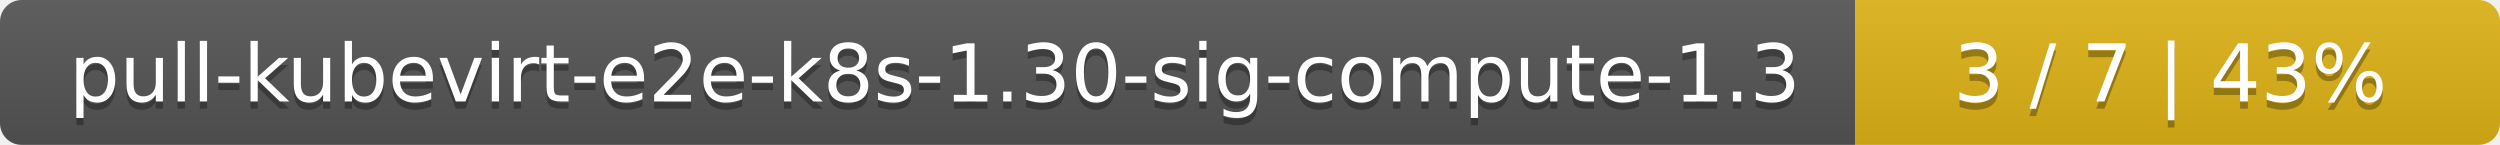
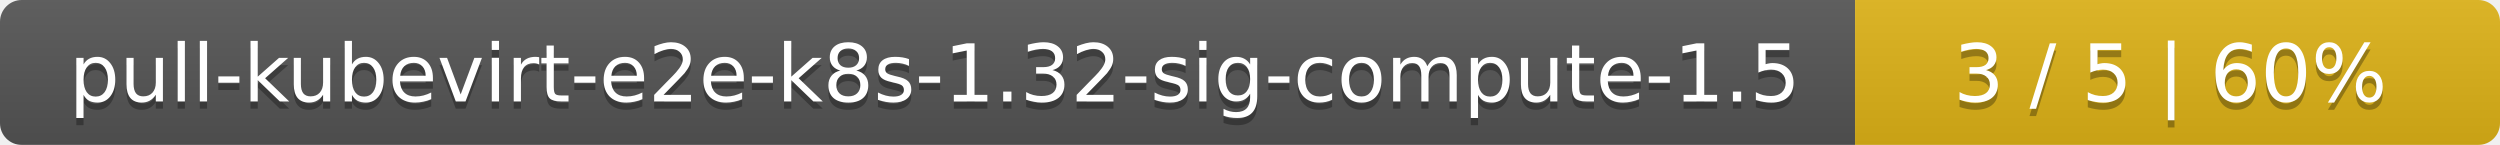
<svg xmlns="http://www.w3.org/2000/svg" width="345" height="20">
  <linearGradient id="smooth" x2="0" y2="100%">
    <stop offset="0" stop-color="#bbb" stop-opacity=".1" />
    <stop offset="1" stop-opacity=".1" />
  </linearGradient>
  <mask id="round">
    <rect width="345" height="20" rx="3" fill="#fff" />
  </mask>
  <g mask="url(#round)">
    <rect width="256" height="20" fill="#555" />
    <rect x="256" width="89" height="20" fill="#dfb317" />
    <rect width="345" height="20" fill="url(#smooth)" />
  </g>
  <g fill="#fff" text-anchor="middle" font-family="DejaVu Sans,Verdana,Geneva,sans-serif" font-size="11">
-     <text x="129" y="15" fill="#010101" fill-opacity=".3">pull-kubevirt-e2e-k8s-1.30-sig-compute-1.3</text>
-     <text x="129" y="14">pull-kubevirt-e2e-k8s-1.30-sig-compute-1.3</text>
-     <text x="299.5" y="15" fill="#010101" fill-opacity=".3">3 / 7    |    43%</text>
-     <text x="299.5" y="14">3 / 7    |    43%</text>
+     <text x="129" y="15" fill="#010101" fill-opacity=".3">pull-kubevirt-e2e-k8s-1.32-sig-compute-1.5</text>
+     <text x="129" y="14">pull-kubevirt-e2e-k8s-1.32-sig-compute-1.5</text>
+     <text x="299.5" y="15" fill="#010101" fill-opacity=".3">3 / 5    |    60%</text>
+     <text x="299.5" y="14">3 / 5    |    60%</text>
  </g>
</svg>
